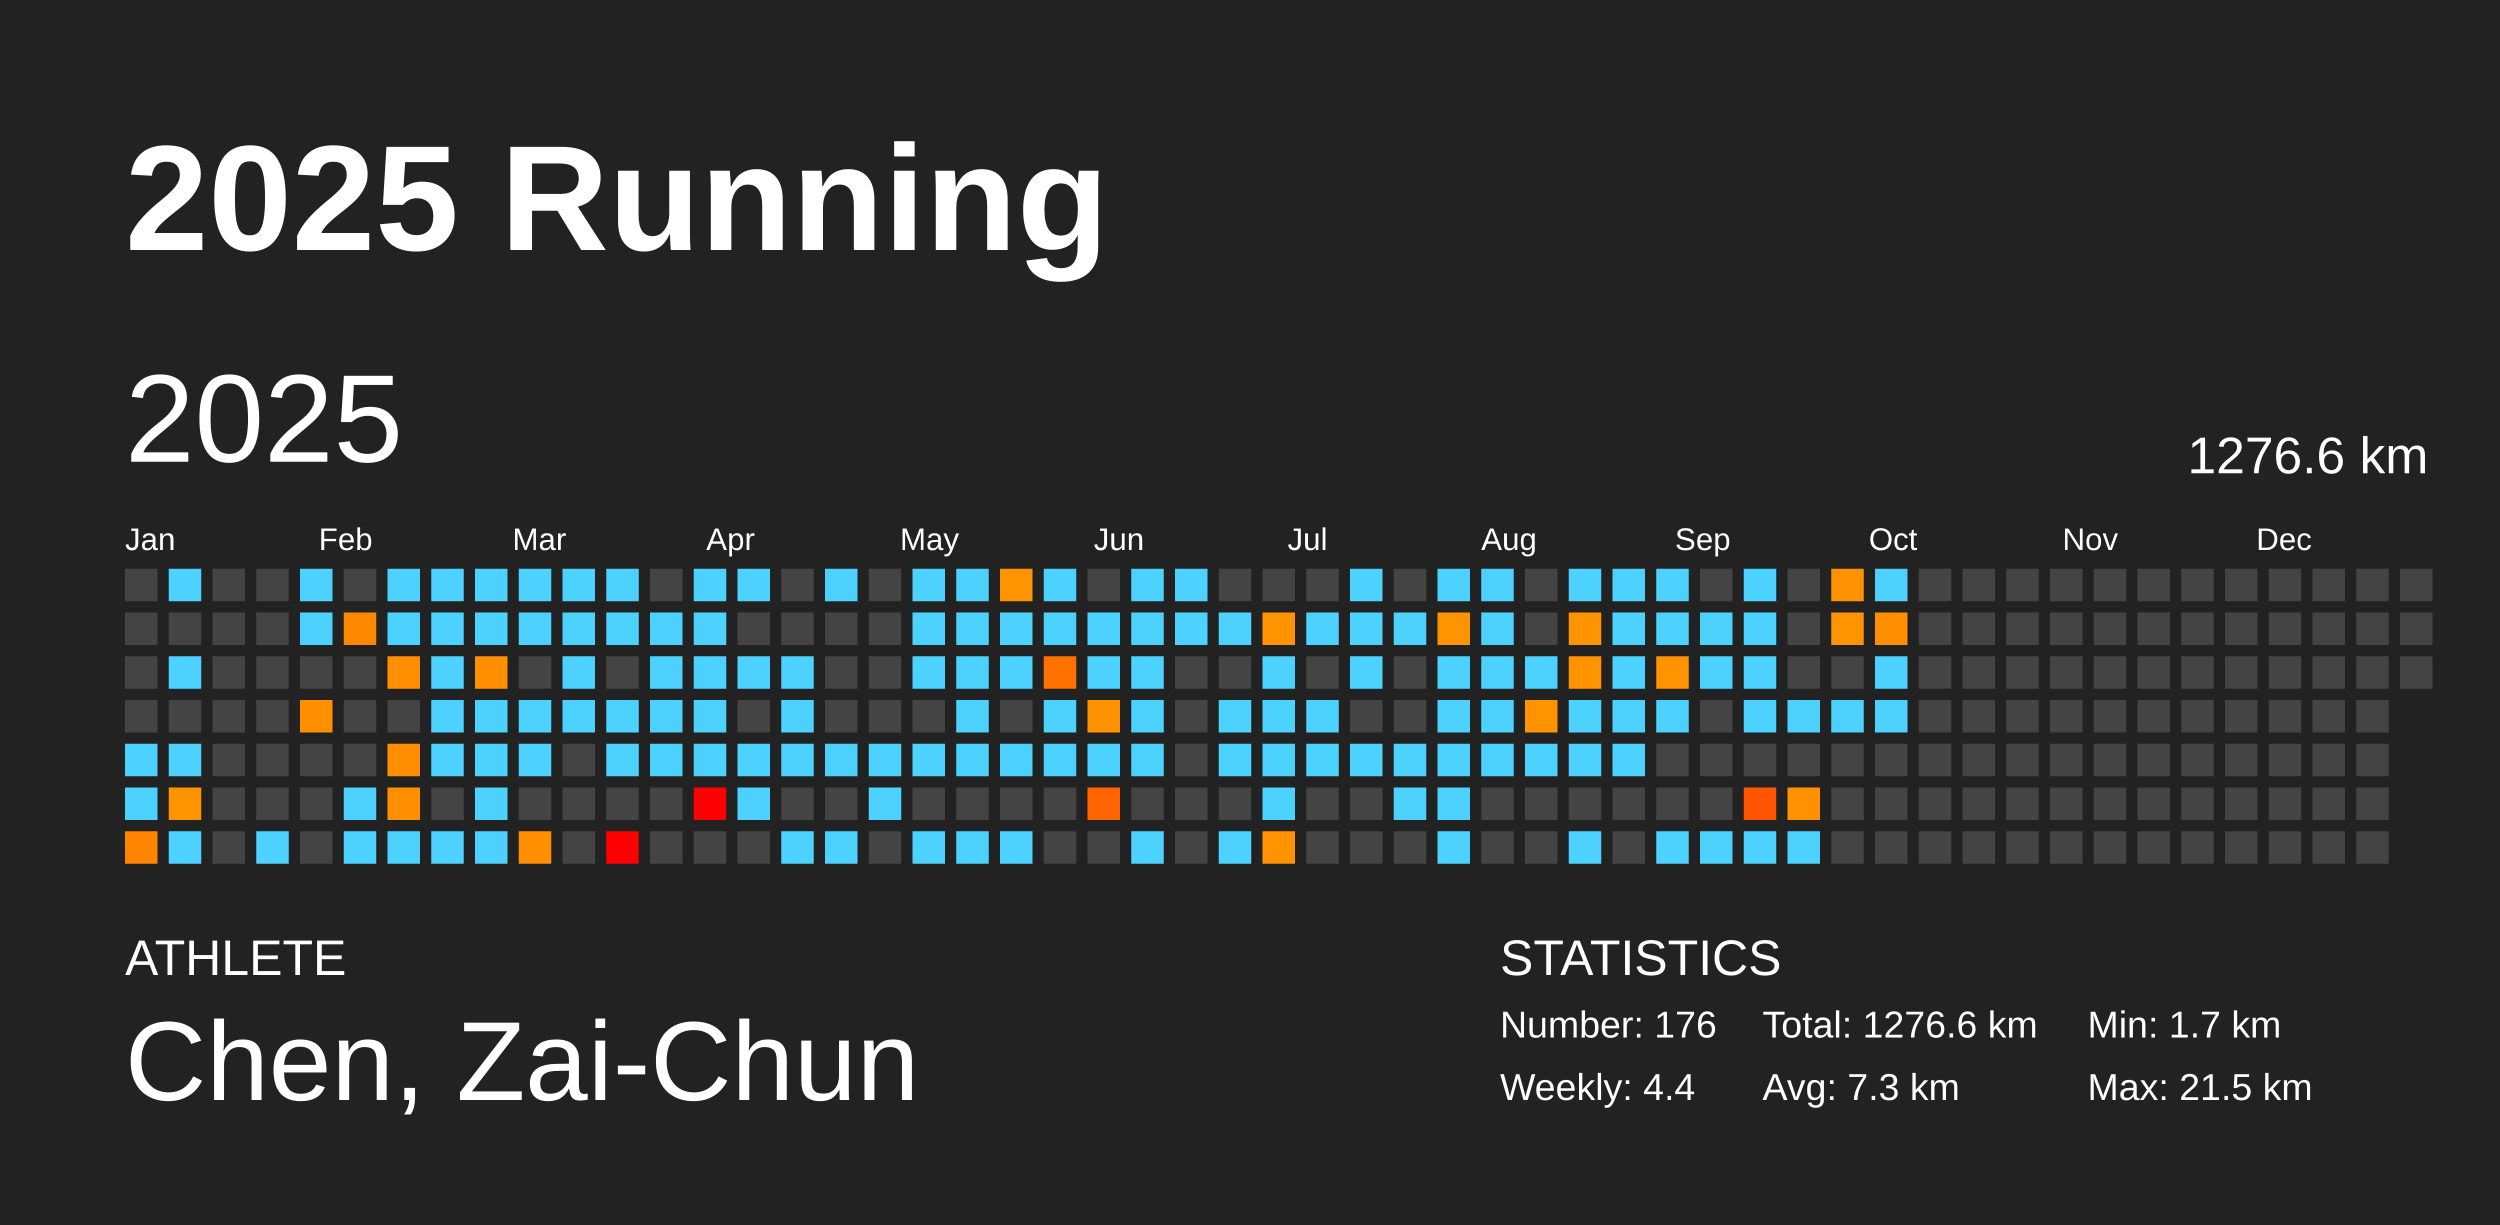
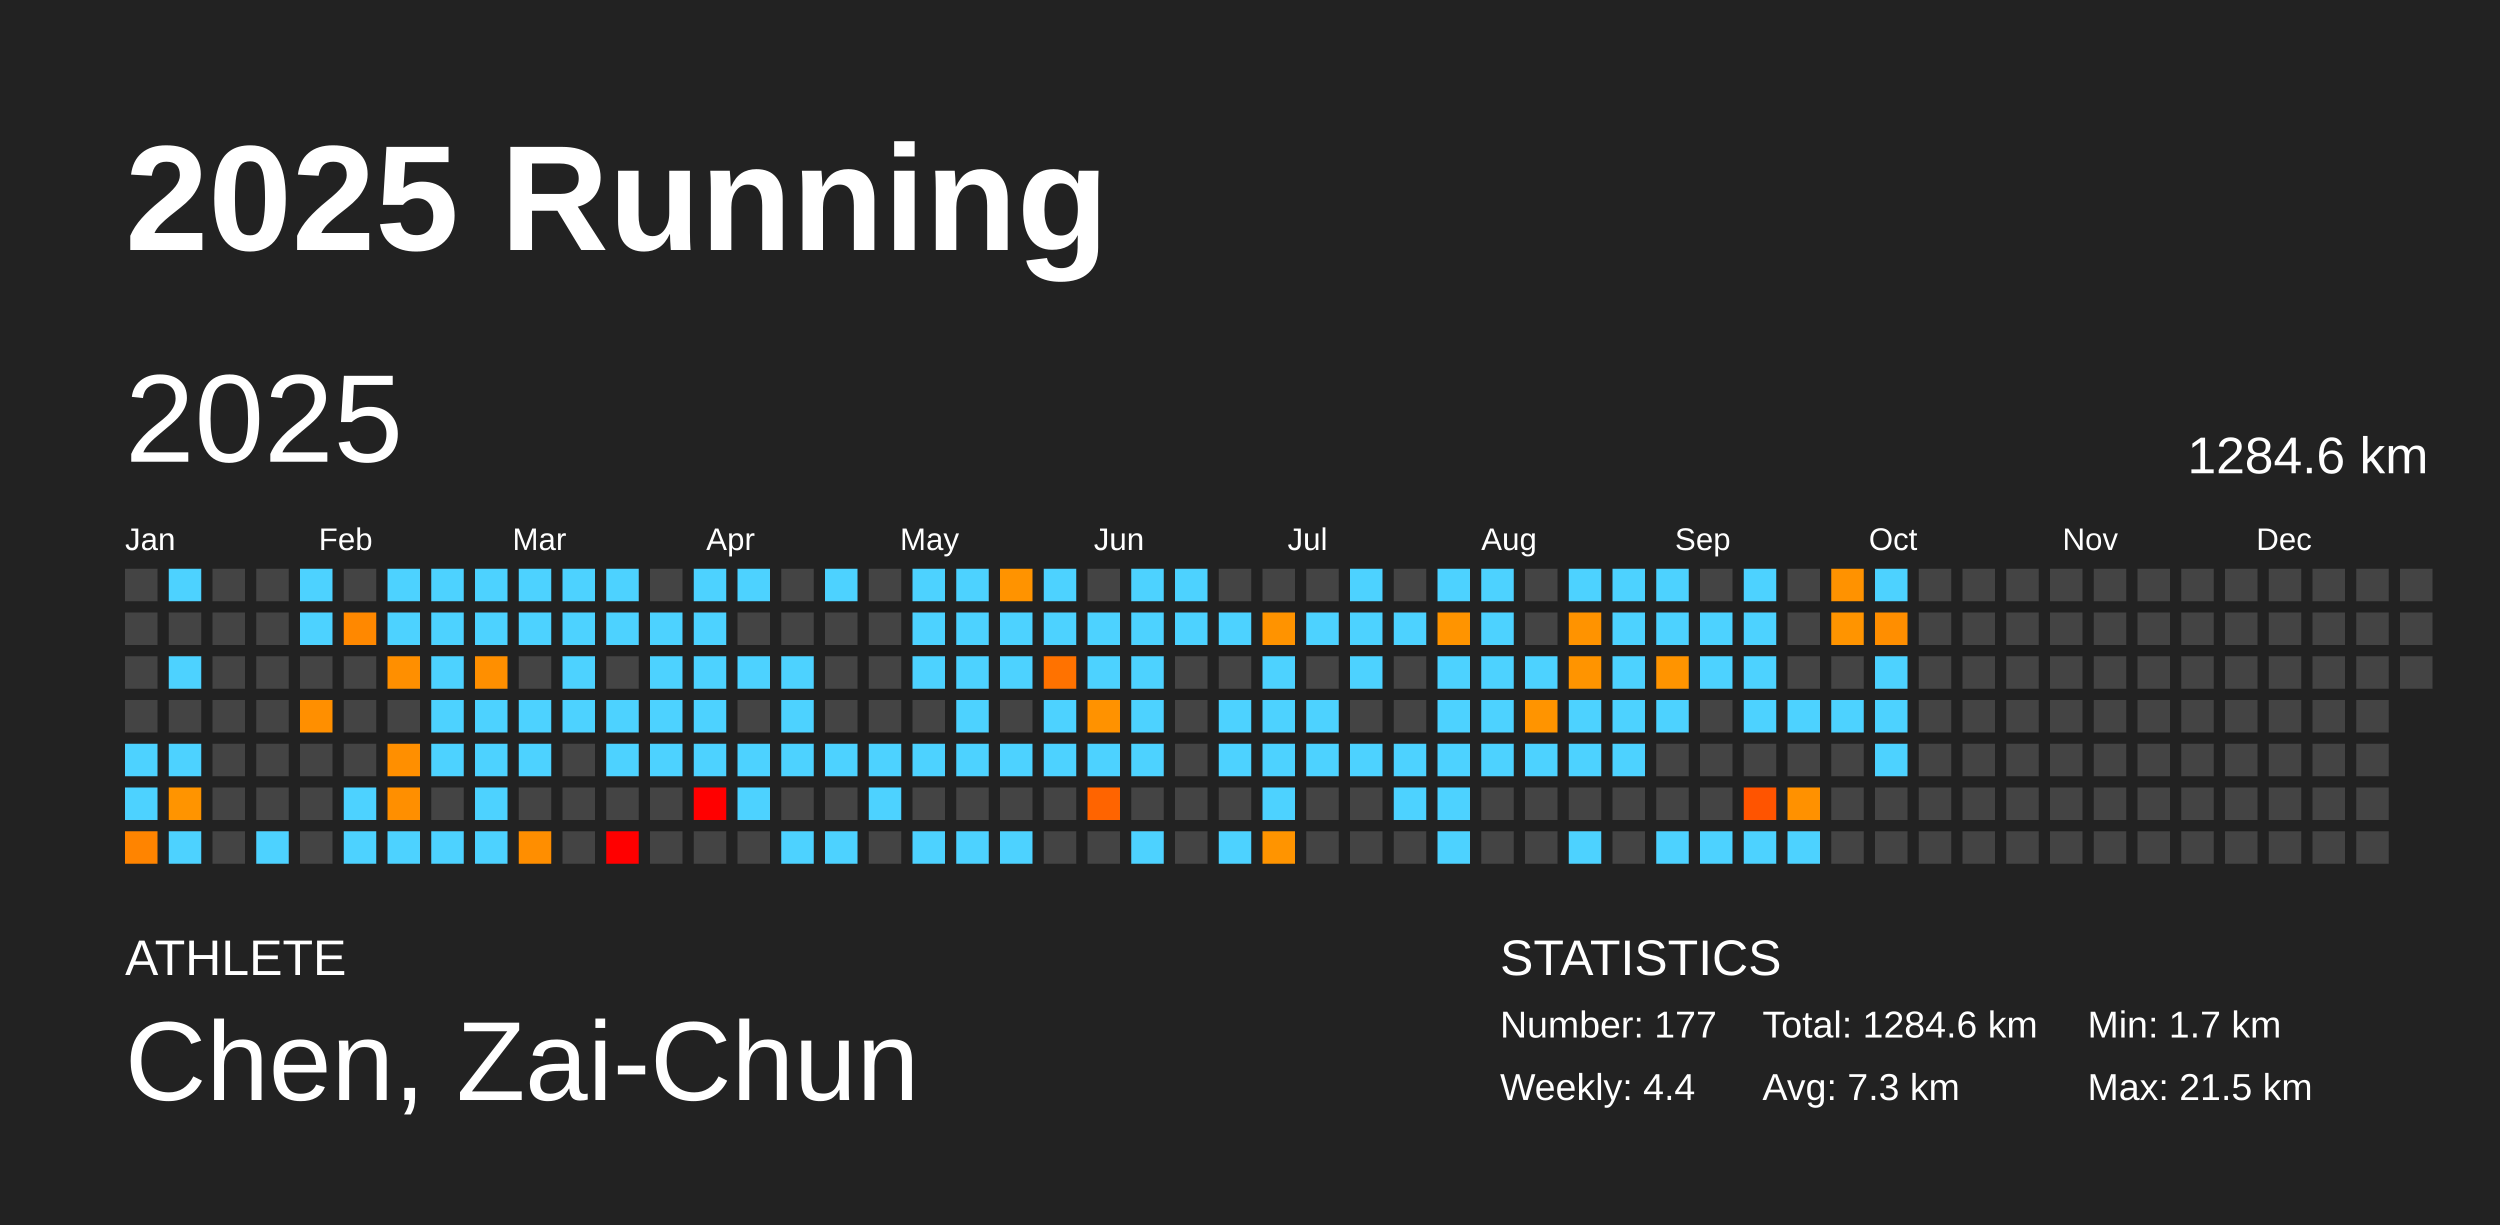
<svg xmlns="http://www.w3.org/2000/svg" baseProfile="full" height="98mm" version="1.1" viewBox="0,0,200,98" width="200mm">
  <defs />
  <rect fill="#222222" height="98" width="200" x="0" y="0" />
  <text fill="#FFFFFF" style="font-size:12px; font-family:Arial; font-weight:bold;" x="10" y="20">2025 Running</text>
  <text fill="#FFFFFF" style="font-size:4px; font-family:Arial" x="10" y="78">ATHLETE</text>
  <text fill="#FFFFFF" style="font-size:9px; font-family:Arial" x="10" y="88">Chen, Zai-Chun</text>
  <text fill="#FFFFFF" style="font-size:4px; font-family:Arial" x="120" y="78">STATISTICS</text>
-   <text fill="#FFFFFF" style="font-size:3px; font-family:Arial" x="120" y="83">Number: 176</text>
+   <text fill="#FFFFFF" style="font-size:3px; font-family:Arial" x="120" y="83">Number: 177</text>
  <text fill="#FFFFFF" style="font-size:3px; font-family:Arial" x="120" y="88">Weekly: 4.4</text>
-   <text fill="#FFFFFF" style="font-size:3px; font-family:Arial" x="141" y="83">Total: 1276.6 km</text>
+   <text fill="#FFFFFF" style="font-size:3px; font-family:Arial" x="141" y="83">Total: 1284.6 km</text>
  <text fill="#FFFFFF" style="font-size:3px; font-family:Arial" x="141" y="88">Avg: 7.3 km</text>
  <text fill="#FFFFFF" style="font-size:3px; font-family:Arial" x="167" y="83">Min: 1.7 km</text>
  <text fill="#FFFFFF" style="font-size:3px; font-family:Arial" x="167" y="88">Max: 21.5 km</text>
  <text dominant-baseline="hanging" fill="#FFFFFF" style="font-size:10.0px; font-family:Arial;" x="10" y="30">2025</text>
-   <text dominant-baseline="hanging" fill="#FFFFFF" style="font-size:4.125px; font-family:Arial;" x="175" y="35">1276.6 km</text>
+   <text dominant-baseline="hanging" fill="#FFFFFF" style="font-size:4.125px; font-family:Arial;" x="175" y="35">1284.6 km</text>
  <text fill="#FFFFFF" style="font-size:2.5px; font-family:Arial" x="10.0" y="44">Jan</text>
  <text fill="#FFFFFF" style="font-size:2.5px; font-family:Arial" x="25.5" y="44">Feb</text>
  <text fill="#FFFFFF" style="font-size:2.5px; font-family:Arial" x="41.0" y="44">Mar</text>
  <text fill="#FFFFFF" style="font-size:2.5px; font-family:Arial" x="56.5" y="44">Apr</text>
  <text fill="#FFFFFF" style="font-size:2.5px; font-family:Arial" x="72.0" y="44">May</text>
  <text fill="#FFFFFF" style="font-size:2.5px; font-family:Arial" x="87.5" y="44">Jun</text>
  <text fill="#FFFFFF" style="font-size:2.5px; font-family:Arial" x="103.0" y="44">Jul</text>
  <text fill="#FFFFFF" style="font-size:2.5px; font-family:Arial" x="118.5" y="44">Aug</text>
  <text fill="#FFFFFF" style="font-size:2.5px; font-family:Arial" x="134.0" y="44">Sep</text>
  <text fill="#FFFFFF" style="font-size:2.5px; font-family:Arial" x="149.5" y="44">Oct</text>
  <text fill="#FFFFFF" style="font-size:2.5px; font-family:Arial" x="165.0" y="44">Nov</text>
  <text fill="#FFFFFF" style="font-size:2.5px; font-family:Arial" x="180.5" y="44">Dec</text>
  <rect fill="#444444" height="2.6" width="2.6" x="10.0" y="45.5" />
  <rect fill="#444444" height="2.6" width="2.6" x="10.0" y="49.0" />
  <rect fill="#444444" height="2.6" width="2.6" x="10.0" y="52.5" />
  <rect fill="#444444" height="2.6" width="2.6" x="10.0" y="56.0" />
  <rect fill="#4dd2ff" height="2.6" width="2.6" x="10.0" y="59.5" />
  <rect fill="#4dd2ff" height="2.6" width="2.6" x="10.0" y="63.0" />
  <rect fill="#ff8400" height="2.6" width="2.6" x="10.0" y="66.5" />
  <rect fill="#4dd2ff" height="2.6" width="2.6" x="13.5" y="45.5" />
  <rect fill="#444444" height="2.6" width="2.6" x="13.5" y="49.0" />
  <rect fill="#4dd2ff" height="2.6" width="2.6" x="13.5" y="52.5" />
  <rect fill="#444444" height="2.6" width="2.6" x="13.5" y="56.0" />
  <rect fill="#4dd2ff" height="2.6" width="2.6" x="13.5" y="59.5" />
  <rect fill="#ff9400" height="2.6" width="2.6" x="13.5" y="63.0" />
  <rect fill="#4dd2ff" height="2.6" width="2.6" x="13.5" y="66.5" />
  <rect fill="#444444" height="2.6" width="2.6" x="17.0" y="45.5" />
  <rect fill="#444444" height="2.6" width="2.6" x="17.0" y="49.0" />
  <rect fill="#444444" height="2.6" width="2.6" x="17.0" y="52.5" />
  <rect fill="#444444" height="2.6" width="2.6" x="17.0" y="56.0" />
  <rect fill="#444444" height="2.6" width="2.6" x="17.0" y="59.5" />
  <rect fill="#444444" height="2.6" width="2.6" x="17.0" y="63.0" />
  <rect fill="#444444" height="2.6" width="2.6" x="17.0" y="66.5" />
  <rect fill="#444444" height="2.6" width="2.6" x="20.5" y="45.5" />
  <rect fill="#444444" height="2.6" width="2.6" x="20.5" y="49.0" />
  <rect fill="#444444" height="2.6" width="2.6" x="20.5" y="52.5" />
  <rect fill="#444444" height="2.6" width="2.6" x="20.5" y="56.0" />
  <rect fill="#444444" height="2.6" width="2.6" x="20.5" y="59.5" />
  <rect fill="#444444" height="2.6" width="2.6" x="20.5" y="63.0" />
  <rect fill="#4dd2ff" height="2.6" width="2.6" x="20.5" y="66.5" />
  <rect fill="#4dd2ff" height="2.6" width="2.6" x="24.0" y="45.5" />
  <rect fill="#4dd2ff" height="2.6" width="2.6" x="24.0" y="49.0" />
  <rect fill="#444444" height="2.6" width="2.6" x="24.0" y="52.5" />
  <rect fill="#ff8f00" height="2.6" width="2.6" x="24.0" y="56.0" />
  <rect fill="#444444" height="2.6" width="2.6" x="24.0" y="59.5" />
  <rect fill="#444444" height="2.6" width="2.6" x="24.0" y="63.0" />
  <rect fill="#444444" height="2.6" width="2.6" x="24.0" y="66.5" />
  <rect fill="#444444" height="2.6" width="2.6" x="27.5" y="45.5" />
  <rect fill="#ff8800" height="2.6" width="2.6" x="27.5" y="49.0" />
  <rect fill="#444444" height="2.6" width="2.6" x="27.5" y="52.5" />
  <rect fill="#444444" height="2.6" width="2.6" x="27.5" y="56.0" />
  <rect fill="#444444" height="2.6" width="2.6" x="27.5" y="59.5" />
  <rect fill="#4dd2ff" height="2.6" width="2.6" x="27.5" y="63.0" />
  <rect fill="#4dd2ff" height="2.6" width="2.6" x="27.5" y="66.5" />
  <rect fill="#4dd2ff" height="2.6" width="2.6" x="31.0" y="45.5" />
  <rect fill="#4dd2ff" height="2.6" width="2.6" x="31.0" y="49.0" />
  <rect fill="#ff8f00" height="2.6" width="2.6" x="31.0" y="52.5" />
  <rect fill="#444444" height="2.6" width="2.6" x="31.0" y="56.0" />
  <rect fill="#ff8f00" height="2.6" width="2.6" x="31.0" y="59.5" />
  <rect fill="#ff8f00" height="2.6" width="2.6" x="31.0" y="63.0" />
  <rect fill="#4dd2ff" height="2.6" width="2.6" x="31.0" y="66.5" />
  <rect fill="#4dd2ff" height="2.6" width="2.6" x="34.5" y="45.5" />
  <rect fill="#4dd2ff" height="2.6" width="2.6" x="34.5" y="49.0" />
  <rect fill="#4dd2ff" height="2.6" width="2.6" x="34.5" y="52.5" />
  <rect fill="#4dd2ff" height="2.6" width="2.6" x="34.5" y="56.0" />
  <rect fill="#4dd2ff" height="2.6" width="2.6" x="34.5" y="59.5" />
  <rect fill="#444444" height="2.6" width="2.6" x="34.5" y="63.0" />
  <rect fill="#4dd2ff" height="2.6" width="2.6" x="34.5" y="66.5" />
  <rect fill="#4dd2ff" height="2.6" width="2.6" x="38.0" y="45.5" />
  <rect fill="#4dd2ff" height="2.6" width="2.6" x="38.0" y="49.0" />
  <rect fill="#ff8f00" height="2.6" width="2.6" x="38.0" y="52.5" />
  <rect fill="#4dd2ff" height="2.6" width="2.6" x="38.0" y="56.0" />
  <rect fill="#4dd2ff" height="2.6" width="2.6" x="38.0" y="59.5" />
  <rect fill="#4dd2ff" height="2.6" width="2.6" x="38.0" y="63.0" />
  <rect fill="#4dd2ff" height="2.6" width="2.6" x="38.0" y="66.5" />
  <rect fill="#4dd2ff" height="2.6" width="2.6" x="41.5" y="45.5" />
  <rect fill="#4dd2ff" height="2.6" width="2.6" x="41.5" y="49.0" />
  <rect fill="#444444" height="2.6" width="2.6" x="41.5" y="52.5" />
  <rect fill="#4dd2ff" height="2.6" width="2.6" x="41.5" y="56.0" />
  <rect fill="#4dd2ff" height="2.6" width="2.6" x="41.5" y="59.5" />
  <rect fill="#444444" height="2.6" width="2.6" x="41.5" y="63.0" />
  <rect fill="#ff8e00" height="2.6" width="2.6" x="41.5" y="66.5" />
  <rect fill="#4dd2ff" height="2.6" width="2.6" x="45.0" y="45.5" />
  <rect fill="#4dd2ff" height="2.6" width="2.6" x="45.0" y="49.0" />
  <rect fill="#4dd2ff" height="2.6" width="2.6" x="45.0" y="52.5" />
  <rect fill="#4dd2ff" height="2.6" width="2.6" x="45.0" y="56.0" />
  <rect fill="#444444" height="2.6" width="2.6" x="45.0" y="59.5" />
  <rect fill="#444444" height="2.6" width="2.6" x="45.0" y="63.0" />
  <rect fill="#444444" height="2.6" width="2.6" x="45.0" y="66.5" />
  <rect fill="#4dd2ff" height="2.6" width="2.6" x="48.5" y="45.5" />
  <rect fill="#4dd2ff" height="2.6" width="2.6" x="48.5" y="49.0" />
  <rect fill="#444444" height="2.6" width="2.6" x="48.5" y="52.5" />
  <rect fill="#4dd2ff" height="2.6" width="2.6" x="48.5" y="56.0" />
  <rect fill="#4dd2ff" height="2.6" width="2.6" x="48.5" y="59.5" />
  <rect fill="#444444" height="2.6" width="2.6" x="48.5" y="63.0" />
  <rect fill="red" height="2.6" width="2.6" x="48.5" y="66.5" />
  <rect fill="#444444" height="2.6" width="2.6" x="52.0" y="45.5" />
  <rect fill="#4dd2ff" height="2.6" width="2.6" x="52.0" y="49.0" />
  <rect fill="#4dd2ff" height="2.6" width="2.6" x="52.0" y="52.5" />
  <rect fill="#4dd2ff" height="2.6" width="2.6" x="52.0" y="56.0" />
  <rect fill="#4dd2ff" height="2.6" width="2.6" x="52.0" y="59.5" />
  <rect fill="#444444" height="2.6" width="2.6" x="52.0" y="63.0" />
  <rect fill="#444444" height="2.6" width="2.6" x="52.0" y="66.5" />
  <rect fill="#4dd2ff" height="2.6" width="2.6" x="55.5" y="45.5" />
  <rect fill="#4dd2ff" height="2.6" width="2.6" x="55.5" y="49.0" />
  <rect fill="#4dd2ff" height="2.6" width="2.6" x="55.5" y="52.5" />
  <rect fill="#4dd2ff" height="2.6" width="2.6" x="55.5" y="56.0" />
  <rect fill="#4dd2ff" height="2.6" width="2.6" x="55.5" y="59.5" />
  <rect fill="red" height="2.6" width="2.6" x="55.5" y="63.0" />
  <rect fill="#444444" height="2.6" width="2.6" x="55.5" y="66.5" />
  <rect fill="#4dd2ff" height="2.6" width="2.6" x="59.0" y="45.5" />
  <rect fill="#444444" height="2.6" width="2.6" x="59.0" y="49.0" />
  <rect fill="#4dd2ff" height="2.6" width="2.6" x="59.0" y="52.5" />
  <rect fill="#444444" height="2.6" width="2.6" x="59.0" y="56.0" />
  <rect fill="#4dd2ff" height="2.6" width="2.6" x="59.0" y="59.5" />
  <rect fill="#4dd2ff" height="2.6" width="2.6" x="59.0" y="63.0" />
  <rect fill="#444444" height="2.6" width="2.6" x="59.0" y="66.5" />
  <rect fill="#444444" height="2.6" width="2.6" x="62.5" y="45.5" />
  <rect fill="#444444" height="2.6" width="2.6" x="62.5" y="49.0" />
  <rect fill="#4dd2ff" height="2.6" width="2.6" x="62.5" y="52.5" />
  <rect fill="#4dd2ff" height="2.6" width="2.6" x="62.5" y="56.0" />
  <rect fill="#4dd2ff" height="2.6" width="2.6" x="62.5" y="59.5" />
  <rect fill="#444444" height="2.6" width="2.6" x="62.5" y="63.0" />
  <rect fill="#4dd2ff" height="2.6" width="2.6" x="62.5" y="66.5" />
  <rect fill="#4dd2ff" height="2.6" width="2.6" x="66.0" y="45.5" />
  <rect fill="#444444" height="2.6" width="2.6" x="66.0" y="49.0" />
  <rect fill="#444444" height="2.6" width="2.6" x="66.0" y="52.5" />
  <rect fill="#444444" height="2.6" width="2.6" x="66.0" y="56.0" />
  <rect fill="#4dd2ff" height="2.6" width="2.6" x="66.0" y="59.5" />
  <rect fill="#444444" height="2.6" width="2.6" x="66.0" y="63.0" />
  <rect fill="#4dd2ff" height="2.6" width="2.6" x="66.0" y="66.5" />
  <rect fill="#444444" height="2.6" width="2.6" x="69.5" y="45.5" />
  <rect fill="#444444" height="2.6" width="2.6" x="69.5" y="49.0" />
  <rect fill="#444444" height="2.6" width="2.6" x="69.5" y="52.5" />
  <rect fill="#444444" height="2.6" width="2.6" x="69.5" y="56.0" />
  <rect fill="#4dd2ff" height="2.6" width="2.6" x="69.5" y="59.5" />
  <rect fill="#4dd2ff" height="2.6" width="2.6" x="69.5" y="63.0" />
  <rect fill="#444444" height="2.6" width="2.6" x="69.5" y="66.5" />
  <rect fill="#4dd2ff" height="2.6" width="2.6" x="73.0" y="45.5" />
  <rect fill="#4dd2ff" height="2.6" width="2.6" x="73.0" y="49.0" />
  <rect fill="#4dd2ff" height="2.6" width="2.6" x="73.0" y="52.5" />
  <rect fill="#444444" height="2.6" width="2.6" x="73.0" y="56.0" />
  <rect fill="#4dd2ff" height="2.6" width="2.6" x="73.0" y="59.5" />
  <rect fill="#444444" height="2.6" width="2.6" x="73.0" y="63.0" />
  <rect fill="#4dd2ff" height="2.6" width="2.6" x="73.0" y="66.5" />
  <rect fill="#4dd2ff" height="2.6" width="2.6" x="76.5" y="45.5" />
  <rect fill="#4dd2ff" height="2.6" width="2.6" x="76.5" y="49.0" />
  <rect fill="#4dd2ff" height="2.6" width="2.6" x="76.5" y="52.5" />
  <rect fill="#4dd2ff" height="2.6" width="2.6" x="76.5" y="56.0" />
  <rect fill="#4dd2ff" height="2.6" width="2.6" x="76.5" y="59.5" />
  <rect fill="#444444" height="2.6" width="2.6" x="76.5" y="63.0" />
  <rect fill="#4dd2ff" height="2.6" width="2.6" x="76.5" y="66.5" />
  <rect fill="#ff9300" height="2.6" width="2.6" x="80.0" y="45.5" />
  <rect fill="#4dd2ff" height="2.6" width="2.6" x="80.0" y="49.0" />
  <rect fill="#4dd2ff" height="2.6" width="2.6" x="80.0" y="52.5" />
  <rect fill="#444444" height="2.6" width="2.6" x="80.0" y="56.0" />
  <rect fill="#4dd2ff" height="2.6" width="2.6" x="80.0" y="59.5" />
  <rect fill="#444444" height="2.6" width="2.6" x="80.0" y="63.0" />
  <rect fill="#4dd2ff" height="2.6" width="2.6" x="80.0" y="66.5" />
  <rect fill="#4dd2ff" height="2.6" width="2.6" x="83.5" y="45.5" />
  <rect fill="#4dd2ff" height="2.6" width="2.6" x="83.5" y="49.0" />
  <rect fill="#ff7200" height="2.6" width="2.6" x="83.5" y="52.5" />
  <rect fill="#4dd2ff" height="2.6" width="2.6" x="83.5" y="56.0" />
  <rect fill="#4dd2ff" height="2.6" width="2.6" x="83.5" y="59.5" />
  <rect fill="#444444" height="2.6" width="2.6" x="83.5" y="63.0" />
  <rect fill="#444444" height="2.6" width="2.6" x="83.5" y="66.5" />
  <rect fill="#444444" height="2.6" width="2.6" x="87.0" y="45.5" />
  <rect fill="#4dd2ff" height="2.6" width="2.6" x="87.0" y="49.0" />
  <rect fill="#4dd2ff" height="2.6" width="2.6" x="87.0" y="52.5" />
  <rect fill="#ff9200" height="2.6" width="2.6" x="87.0" y="56.0" />
  <rect fill="#4dd2ff" height="2.6" width="2.6" x="87.0" y="59.5" />
  <rect fill="#ff6400" height="2.6" width="2.6" x="87.0" y="63.0" />
  <rect fill="#444444" height="2.6" width="2.6" x="87.0" y="66.5" />
  <rect fill="#4dd2ff" height="2.6" width="2.6" x="90.5" y="45.5" />
  <rect fill="#4dd2ff" height="2.6" width="2.6" x="90.5" y="49.0" />
  <rect fill="#4dd2ff" height="2.6" width="2.6" x="90.5" y="52.5" />
  <rect fill="#4dd2ff" height="2.6" width="2.6" x="90.5" y="56.0" />
  <rect fill="#4dd2ff" height="2.6" width="2.6" x="90.5" y="59.5" />
  <rect fill="#444444" height="2.6" width="2.6" x="90.5" y="63.0" />
  <rect fill="#4dd2ff" height="2.6" width="2.6" x="90.5" y="66.5" />
  <rect fill="#4dd2ff" height="2.6" width="2.6" x="94.0" y="45.5" />
  <rect fill="#4dd2ff" height="2.6" width="2.6" x="94.0" y="49.0" />
  <rect fill="#444444" height="2.6" width="2.6" x="94.0" y="52.5" />
  <rect fill="#444444" height="2.6" width="2.6" x="94.0" y="56.0" />
  <rect fill="#444444" height="2.6" width="2.6" x="94.0" y="59.5" />
  <rect fill="#444444" height="2.6" width="2.6" x="94.0" y="63.0" />
  <rect fill="#444444" height="2.6" width="2.6" x="94.0" y="66.5" />
  <rect fill="#444444" height="2.6" width="2.6" x="97.5" y="45.5" />
  <rect fill="#4dd2ff" height="2.6" width="2.6" x="97.5" y="49.0" />
  <rect fill="#444444" height="2.6" width="2.6" x="97.5" y="52.5" />
  <rect fill="#4dd2ff" height="2.6" width="2.6" x="97.5" y="56.0" />
  <rect fill="#4dd2ff" height="2.6" width="2.6" x="97.5" y="59.5" />
  <rect fill="#444444" height="2.6" width="2.6" x="97.5" y="63.0" />
  <rect fill="#4dd2ff" height="2.6" width="2.6" x="97.5" y="66.5" />
  <rect fill="#444444" height="2.6" width="2.6" x="101.0" y="45.5" />
  <rect fill="#ff9300" height="2.6" width="2.6" x="101.0" y="49.0" />
  <rect fill="#4dd2ff" height="2.6" width="2.6" x="101.0" y="52.5" />
  <rect fill="#4dd2ff" height="2.6" width="2.6" x="101.0" y="56.0" />
  <rect fill="#4dd2ff" height="2.6" width="2.6" x="101.0" y="59.5" />
  <rect fill="#4dd2ff" height="2.6" width="2.6" x="101.0" y="63.0" />
  <rect fill="#ff9400" height="2.6" width="2.6" x="101.0" y="66.5" />
  <rect fill="#444444" height="2.6" width="2.6" x="104.5" y="45.5" />
  <rect fill="#4dd2ff" height="2.6" width="2.6" x="104.5" y="49.0" />
  <rect fill="#444444" height="2.6" width="2.6" x="104.5" y="52.5" />
  <rect fill="#4dd2ff" height="2.6" width="2.6" x="104.5" y="56.0" />
  <rect fill="#4dd2ff" height="2.6" width="2.6" x="104.5" y="59.5" />
  <rect fill="#444444" height="2.6" width="2.6" x="104.5" y="63.0" />
  <rect fill="#444444" height="2.6" width="2.6" x="104.5" y="66.5" />
  <rect fill="#4dd2ff" height="2.6" width="2.6" x="108.0" y="45.5" />
  <rect fill="#4dd2ff" height="2.6" width="2.6" x="108.0" y="49.0" />
  <rect fill="#4dd2ff" height="2.6" width="2.6" x="108.0" y="52.5" />
  <rect fill="#444444" height="2.6" width="2.6" x="108.0" y="56.0" />
  <rect fill="#4dd2ff" height="2.6" width="2.6" x="108.0" y="59.5" />
  <rect fill="#444444" height="2.6" width="2.6" x="108.0" y="63.0" />
  <rect fill="#444444" height="2.6" width="2.6" x="108.0" y="66.5" />
  <rect fill="#444444" height="2.6" width="2.6" x="111.5" y="45.5" />
  <rect fill="#4dd2ff" height="2.6" width="2.6" x="111.5" y="49.0" />
  <rect fill="#444444" height="2.6" width="2.6" x="111.5" y="52.5" />
  <rect fill="#444444" height="2.6" width="2.6" x="111.5" y="56.0" />
  <rect fill="#4dd2ff" height="2.6" width="2.6" x="111.5" y="59.5" />
  <rect fill="#4dd2ff" height="2.6" width="2.6" x="111.5" y="63.0" />
  <rect fill="#444444" height="2.6" width="2.6" x="111.5" y="66.5" />
  <rect fill="#4dd2ff" height="2.6" width="2.6" x="115.0" y="45.5" />
  <rect fill="#ff9400" height="2.6" width="2.6" x="115.0" y="49.0" />
  <rect fill="#4dd2ff" height="2.6" width="2.6" x="115.0" y="52.5" />
  <rect fill="#4dd2ff" height="2.6" width="2.6" x="115.0" y="56.0" />
  <rect fill="#4dd2ff" height="2.6" width="2.6" x="115.0" y="59.5" />
  <rect fill="#4dd2ff" height="2.6" width="2.6" x="115.0" y="63.0" />
  <rect fill="#4dd2ff" height="2.6" width="2.6" x="115.0" y="66.5" />
  <rect fill="#4dd2ff" height="2.6" width="2.6" x="118.5" y="45.5" />
  <rect fill="#4dd2ff" height="2.6" width="2.6" x="118.5" y="49.0" />
  <rect fill="#4dd2ff" height="2.6" width="2.6" x="118.5" y="52.5" />
  <rect fill="#4dd2ff" height="2.6" width="2.6" x="118.5" y="56.0" />
  <rect fill="#4dd2ff" height="2.6" width="2.6" x="118.5" y="59.5" />
  <rect fill="#444444" height="2.6" width="2.6" x="118.5" y="63.0" />
  <rect fill="#444444" height="2.6" width="2.6" x="118.5" y="66.5" />
  <rect fill="#444444" height="2.6" width="2.6" x="122.0" y="45.5" />
  <rect fill="#444444" height="2.6" width="2.6" x="122.0" y="49.0" />
  <rect fill="#4dd2ff" height="2.6" width="2.6" x="122.0" y="52.5" />
  <rect fill="#ff9400" height="2.6" width="2.6" x="122.0" y="56.0" />
  <rect fill="#4dd2ff" height="2.6" width="2.6" x="122.0" y="59.5" />
  <rect fill="#444444" height="2.6" width="2.6" x="122.0" y="63.0" />
  <rect fill="#444444" height="2.6" width="2.6" x="122.0" y="66.5" />
  <rect fill="#4dd2ff" height="2.6" width="2.6" x="125.5" y="45.5" />
  <rect fill="#ff9300" height="2.6" width="2.6" x="125.5" y="49.0" />
  <rect fill="#ff9400" height="2.6" width="2.6" x="125.5" y="52.5" />
  <rect fill="#4dd2ff" height="2.6" width="2.6" x="125.5" y="56.0" />
  <rect fill="#4dd2ff" height="2.6" width="2.6" x="125.5" y="59.5" />
  <rect fill="#444444" height="2.6" width="2.6" x="125.5" y="63.0" />
  <rect fill="#4dd2ff" height="2.6" width="2.6" x="125.5" y="66.5" />
  <rect fill="#4dd2ff" height="2.6" width="2.6" x="129.0" y="45.5" />
  <rect fill="#4dd2ff" height="2.6" width="2.6" x="129.0" y="49.0" />
  <rect fill="#4dd2ff" height="2.6" width="2.6" x="129.0" y="52.5" />
  <rect fill="#4dd2ff" height="2.6" width="2.6" x="129.0" y="56.0" />
  <rect fill="#4dd2ff" height="2.6" width="2.6" x="129.0" y="59.5" />
  <rect fill="#444444" height="2.6" width="2.6" x="129.0" y="63.0" />
  <rect fill="#444444" height="2.6" width="2.6" x="129.0" y="66.5" />
  <rect fill="#4dd2ff" height="2.6" width="2.6" x="132.5" y="45.5" />
  <rect fill="#4dd2ff" height="2.6" width="2.6" x="132.5" y="49.0" />
  <rect fill="#ff9400" height="2.6" width="2.6" x="132.5" y="52.5" />
  <rect fill="#4dd2ff" height="2.6" width="2.6" x="132.5" y="56.0" />
  <rect fill="#444444" height="2.6" width="2.6" x="132.5" y="59.5" />
  <rect fill="#444444" height="2.6" width="2.6" x="132.5" y="63.0" />
  <rect fill="#4dd2ff" height="2.6" width="2.6" x="132.5" y="66.5" />
  <rect fill="#444444" height="2.6" width="2.6" x="136.0" y="45.5" />
  <rect fill="#4dd2ff" height="2.6" width="2.6" x="136.0" y="49.0" />
  <rect fill="#4dd2ff" height="2.6" width="2.6" x="136.0" y="52.5" />
  <rect fill="#444444" height="2.6" width="2.6" x="136.0" y="56.0" />
  <rect fill="#444444" height="2.6" width="2.6" x="136.0" y="59.5" />
  <rect fill="#444444" height="2.6" width="2.6" x="136.0" y="63.0" />
  <rect fill="#4dd2ff" height="2.6" width="2.6" x="136.0" y="66.5" />
  <rect fill="#4dd2ff" height="2.6" width="2.6" x="139.5" y="45.5" />
  <rect fill="#4dd2ff" height="2.6" width="2.6" x="139.5" y="49.0" />
  <rect fill="#4dd2ff" height="2.6" width="2.6" x="139.5" y="52.5" />
  <rect fill="#4dd2ff" height="2.6" width="2.6" x="139.5" y="56.0" />
  <rect fill="#444444" height="2.6" width="2.6" x="139.5" y="59.5" />
  <rect fill="#ff5400" height="2.6" width="2.6" x="139.5" y="63.0" />
  <rect fill="#4dd2ff" height="2.6" width="2.6" x="139.5" y="66.5" />
  <rect fill="#444444" height="2.6" width="2.6" x="143.0" y="45.5" />
  <rect fill="#444444" height="2.6" width="2.6" x="143.0" y="49.0" />
  <rect fill="#444444" height="2.6" width="2.6" x="143.0" y="52.5" />
  <rect fill="#4dd2ff" height="2.6" width="2.6" x="143.0" y="56.0" />
  <rect fill="#444444" height="2.6" width="2.6" x="143.0" y="59.5" />
  <rect fill="#ff9100" height="2.6" width="2.6" x="143.0" y="63.0" />
  <rect fill="#4dd2ff" height="2.6" width="2.6" x="143.0" y="66.5" />
  <rect fill="#ff9200" height="2.6" width="2.6" x="146.5" y="45.5" />
  <rect fill="#ff9400" height="2.6" width="2.6" x="146.5" y="49.0" />
  <rect fill="#444444" height="2.6" width="2.6" x="146.5" y="52.5" />
  <rect fill="#4dd2ff" height="2.6" width="2.6" x="146.5" y="56.0" />
  <rect fill="#444444" height="2.6" width="2.6" x="146.5" y="59.5" />
  <rect fill="#444444" height="2.6" width="2.6" x="146.5" y="63.0" />
  <rect fill="#444444" height="2.6" width="2.6" x="146.5" y="66.5" />
  <rect fill="#4dd2ff" height="2.6" width="2.6" x="150.0" y="45.5" />
  <rect fill="#ff8e00" height="2.6" width="2.6" x="150.0" y="49.0" />
  <rect fill="#4dd2ff" height="2.6" width="2.6" x="150.0" y="52.5" />
  <rect fill="#4dd2ff" height="2.6" width="2.6" x="150.0" y="56.0" />
-   <rect fill="#444444" height="2.6" width="2.6" x="150.0" y="59.5" />
+   <rect fill="#4dd2ff" height="2.6" width="2.6" x="150.0" y="59.5" />
  <rect fill="#444444" height="2.6" width="2.6" x="150.0" y="63.0" />
  <rect fill="#444444" height="2.6" width="2.6" x="150.0" y="66.5" />
  <rect fill="#444444" height="2.6" width="2.6" x="153.5" y="45.5" />
  <rect fill="#444444" height="2.6" width="2.6" x="153.5" y="49.0" />
  <rect fill="#444444" height="2.6" width="2.6" x="153.5" y="52.5" />
  <rect fill="#444444" height="2.6" width="2.6" x="153.5" y="56.0" />
  <rect fill="#444444" height="2.6" width="2.6" x="153.5" y="59.5" />
  <rect fill="#444444" height="2.6" width="2.6" x="153.5" y="63.0" />
  <rect fill="#444444" height="2.6" width="2.6" x="153.5" y="66.5" />
  <rect fill="#444444" height="2.6" width="2.6" x="157.0" y="45.5" />
  <rect fill="#444444" height="2.6" width="2.6" x="157.0" y="49.0" />
  <rect fill="#444444" height="2.6" width="2.6" x="157.0" y="52.5" />
  <rect fill="#444444" height="2.6" width="2.6" x="157.0" y="56.0" />
  <rect fill="#444444" height="2.6" width="2.6" x="157.0" y="59.5" />
  <rect fill="#444444" height="2.6" width="2.6" x="157.0" y="63.0" />
  <rect fill="#444444" height="2.6" width="2.6" x="157.0" y="66.5" />
  <rect fill="#444444" height="2.6" width="2.6" x="160.5" y="45.5" />
  <rect fill="#444444" height="2.6" width="2.6" x="160.5" y="49.0" />
  <rect fill="#444444" height="2.6" width="2.6" x="160.5" y="52.5" />
  <rect fill="#444444" height="2.6" width="2.6" x="160.5" y="56.0" />
  <rect fill="#444444" height="2.6" width="2.6" x="160.5" y="59.5" />
  <rect fill="#444444" height="2.6" width="2.6" x="160.5" y="63.0" />
  <rect fill="#444444" height="2.6" width="2.6" x="160.5" y="66.5" />
  <rect fill="#444444" height="2.6" width="2.6" x="164.0" y="45.5" />
  <rect fill="#444444" height="2.6" width="2.6" x="164.0" y="49.0" />
  <rect fill="#444444" height="2.6" width="2.6" x="164.0" y="52.5" />
  <rect fill="#444444" height="2.6" width="2.6" x="164.0" y="56.0" />
  <rect fill="#444444" height="2.6" width="2.6" x="164.0" y="59.5" />
  <rect fill="#444444" height="2.6" width="2.6" x="164.0" y="63.0" />
  <rect fill="#444444" height="2.6" width="2.6" x="164.0" y="66.5" />
  <rect fill="#444444" height="2.6" width="2.6" x="167.5" y="45.5" />
  <rect fill="#444444" height="2.6" width="2.6" x="167.5" y="49.0" />
  <rect fill="#444444" height="2.6" width="2.6" x="167.5" y="52.5" />
  <rect fill="#444444" height="2.6" width="2.6" x="167.5" y="56.0" />
  <rect fill="#444444" height="2.6" width="2.6" x="167.5" y="59.5" />
  <rect fill="#444444" height="2.6" width="2.6" x="167.5" y="63.0" />
  <rect fill="#444444" height="2.6" width="2.6" x="167.5" y="66.5" />
  <rect fill="#444444" height="2.6" width="2.6" x="171.0" y="45.5" />
  <rect fill="#444444" height="2.6" width="2.6" x="171.0" y="49.0" />
  <rect fill="#444444" height="2.6" width="2.6" x="171.0" y="52.5" />
  <rect fill="#444444" height="2.6" width="2.6" x="171.0" y="56.0" />
  <rect fill="#444444" height="2.6" width="2.6" x="171.0" y="59.5" />
  <rect fill="#444444" height="2.6" width="2.6" x="171.0" y="63.0" />
  <rect fill="#444444" height="2.6" width="2.6" x="171.0" y="66.5" />
  <rect fill="#444444" height="2.6" width="2.6" x="174.5" y="45.5" />
  <rect fill="#444444" height="2.6" width="2.6" x="174.5" y="49.0" />
  <rect fill="#444444" height="2.6" width="2.6" x="174.5" y="52.5" />
  <rect fill="#444444" height="2.6" width="2.6" x="174.5" y="56.0" />
  <rect fill="#444444" height="2.6" width="2.6" x="174.5" y="59.5" />
  <rect fill="#444444" height="2.6" width="2.6" x="174.5" y="63.0" />
  <rect fill="#444444" height="2.6" width="2.6" x="174.5" y="66.5" />
  <rect fill="#444444" height="2.6" width="2.6" x="178.0" y="45.5" />
  <rect fill="#444444" height="2.6" width="2.6" x="178.0" y="49.0" />
  <rect fill="#444444" height="2.6" width="2.6" x="178.0" y="52.5" />
  <rect fill="#444444" height="2.6" width="2.6" x="178.0" y="56.0" />
  <rect fill="#444444" height="2.6" width="2.6" x="178.0" y="59.5" />
  <rect fill="#444444" height="2.6" width="2.6" x="178.0" y="63.0" />
  <rect fill="#444444" height="2.6" width="2.6" x="178.0" y="66.5" />
  <rect fill="#444444" height="2.6" width="2.6" x="181.5" y="45.5" />
  <rect fill="#444444" height="2.6" width="2.6" x="181.5" y="49.0" />
  <rect fill="#444444" height="2.6" width="2.6" x="181.5" y="52.5" />
  <rect fill="#444444" height="2.6" width="2.6" x="181.5" y="56.0" />
  <rect fill="#444444" height="2.6" width="2.6" x="181.5" y="59.5" />
  <rect fill="#444444" height="2.6" width="2.6" x="181.5" y="63.0" />
  <rect fill="#444444" height="2.6" width="2.6" x="181.5" y="66.5" />
  <rect fill="#444444" height="2.6" width="2.6" x="185.0" y="45.5" />
  <rect fill="#444444" height="2.6" width="2.6" x="185.0" y="49.0" />
  <rect fill="#444444" height="2.6" width="2.6" x="185.0" y="52.5" />
  <rect fill="#444444" height="2.6" width="2.6" x="185.0" y="56.0" />
  <rect fill="#444444" height="2.6" width="2.6" x="185.0" y="59.5" />
  <rect fill="#444444" height="2.6" width="2.6" x="185.0" y="63.0" />
  <rect fill="#444444" height="2.6" width="2.6" x="185.0" y="66.5" />
  <rect fill="#444444" height="2.6" width="2.6" x="188.5" y="45.5" />
  <rect fill="#444444" height="2.6" width="2.6" x="188.5" y="49.0" />
  <rect fill="#444444" height="2.6" width="2.6" x="188.5" y="52.5" />
  <rect fill="#444444" height="2.6" width="2.6" x="188.5" y="56.0" />
  <rect fill="#444444" height="2.6" width="2.6" x="188.5" y="59.5" />
  <rect fill="#444444" height="2.6" width="2.6" x="188.5" y="63.0" />
  <rect fill="#444444" height="2.6" width="2.6" x="188.5" y="66.5" />
  <rect fill="#444444" height="2.6" width="2.6" x="192.0" y="45.5" />
  <rect fill="#444444" height="2.6" width="2.6" x="192.0" y="49.0" />
  <rect fill="#444444" height="2.6" width="2.6" x="192.0" y="52.5" />
</svg>
